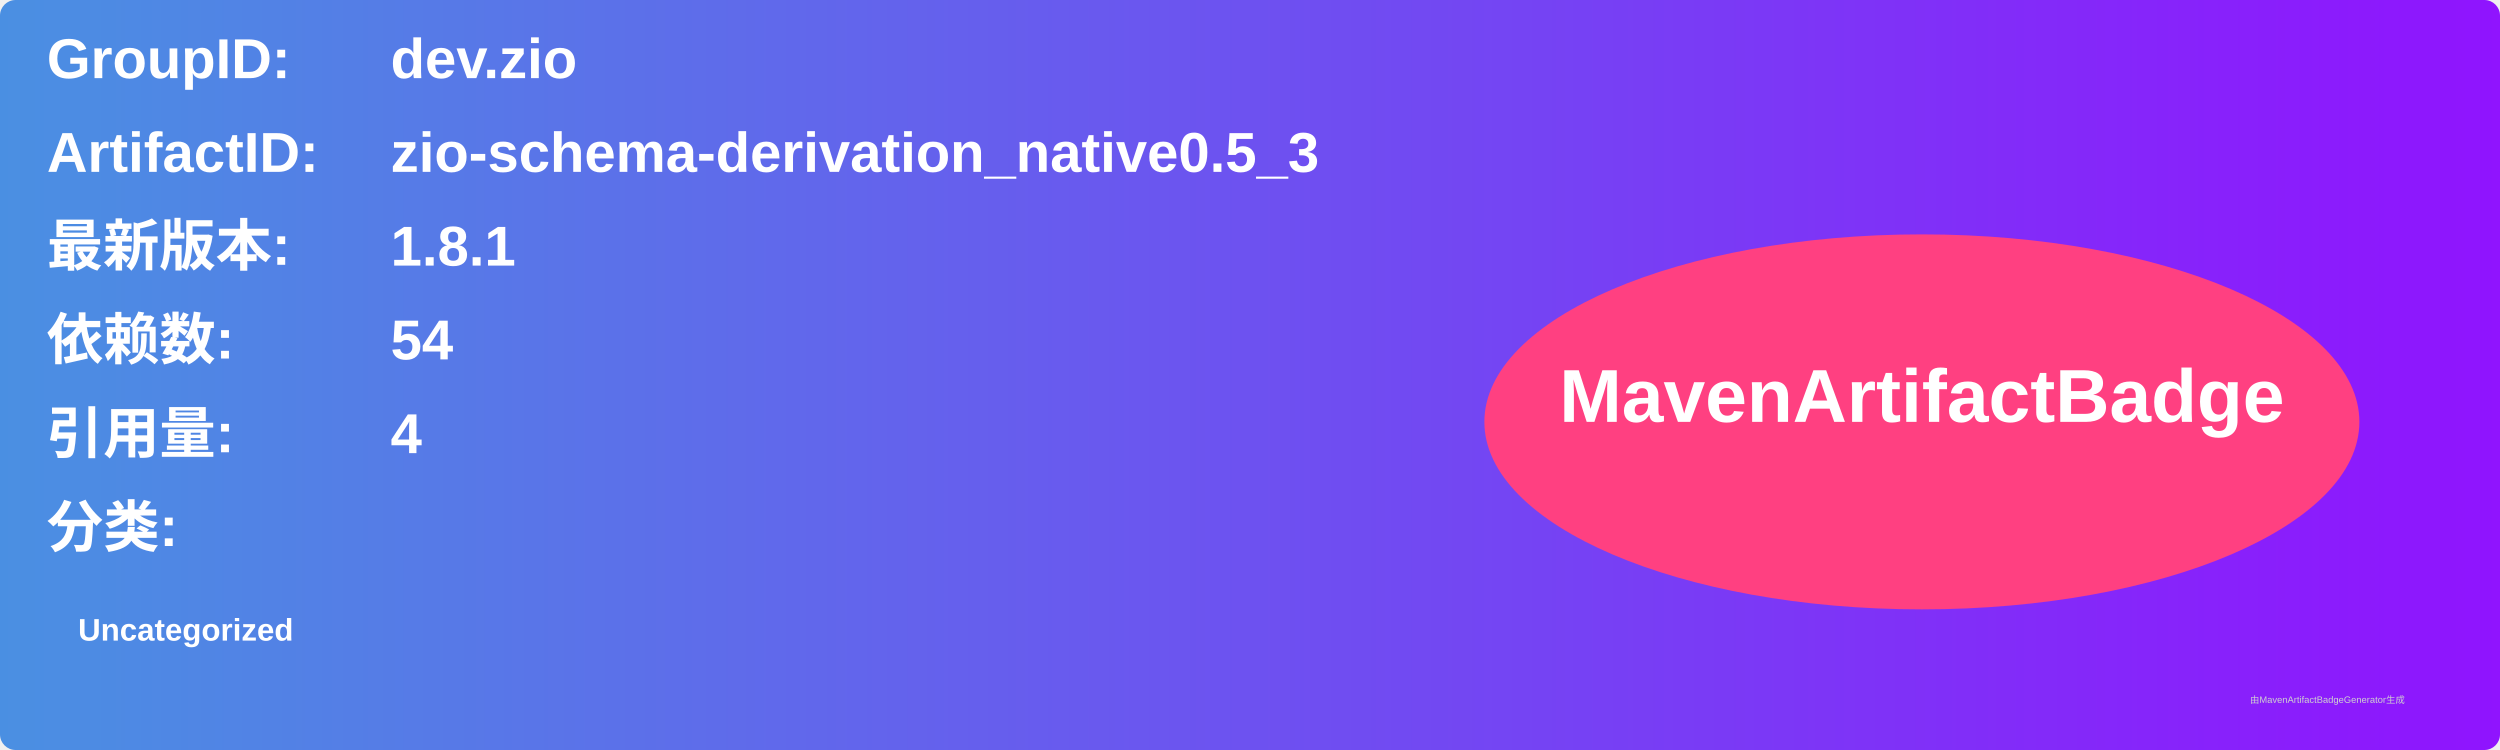
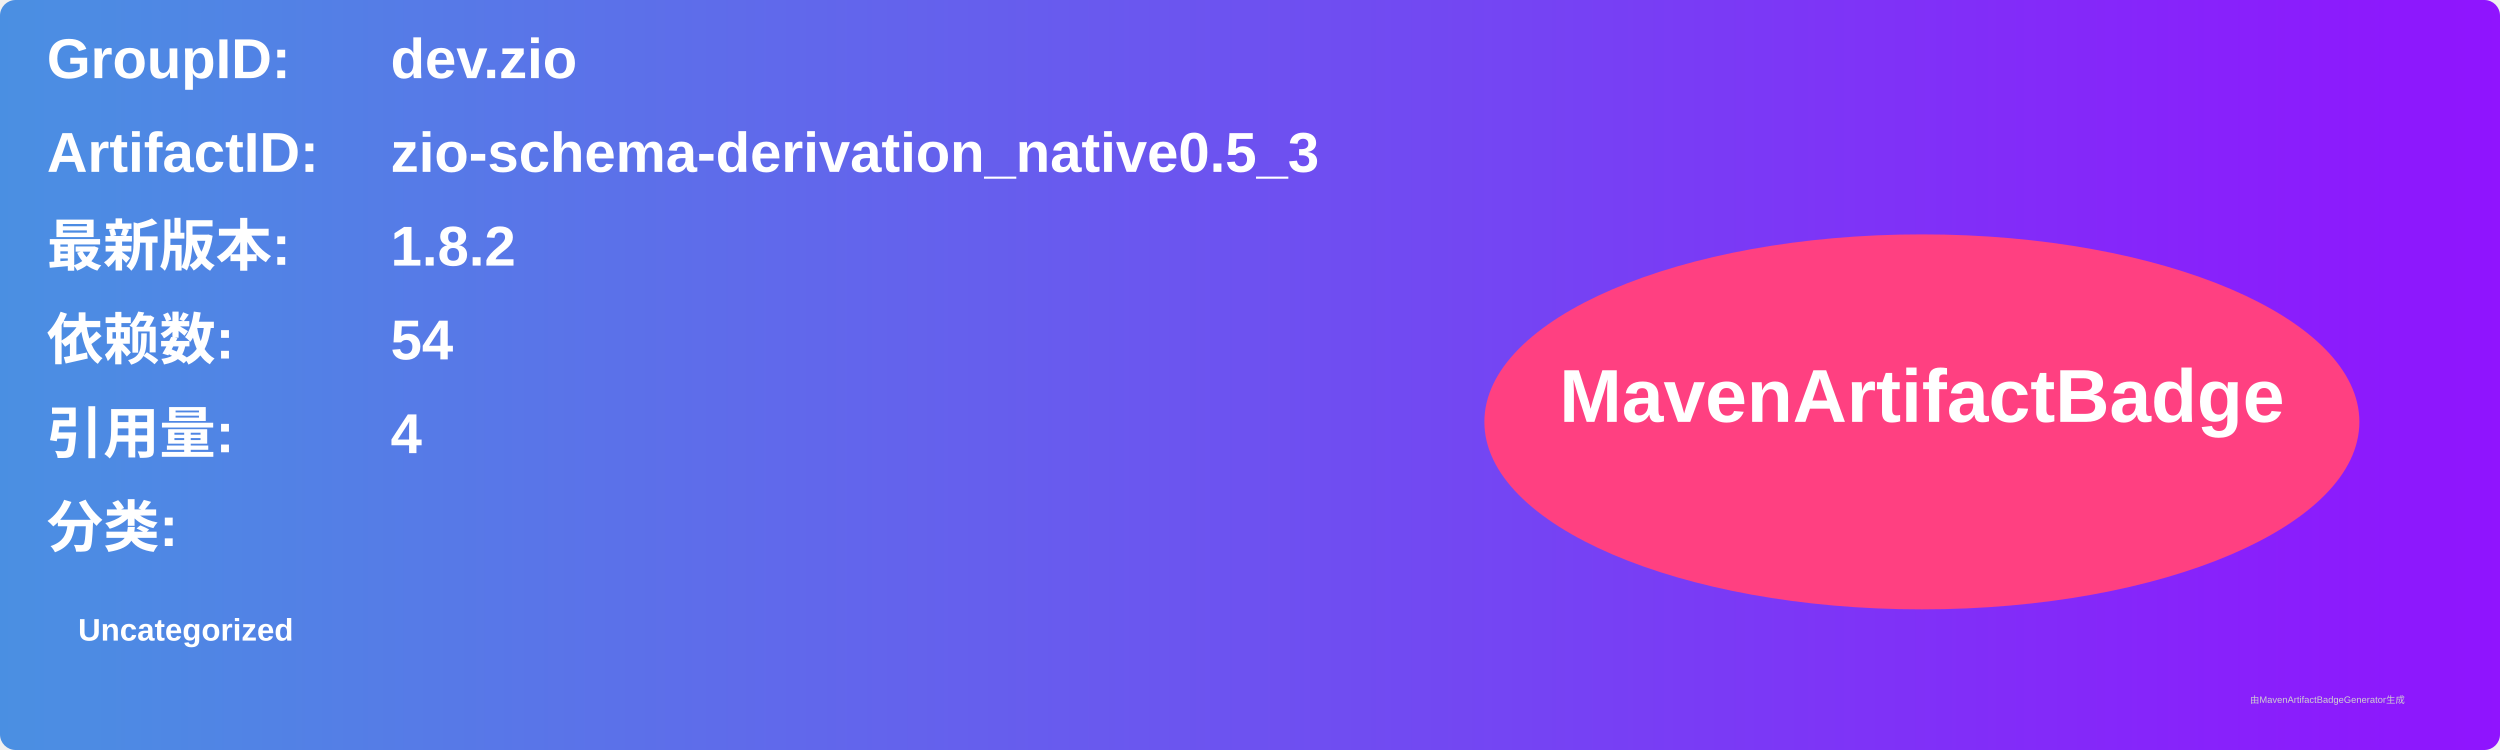
<svg xmlns="http://www.w3.org/2000/svg" width="800" height="240" viewBox="0 0 800 240">
  <linearGradient id="grad" x1="0%" y1="0%" x2="100%" y2="0%">
    <stop offset="0%" stop-color="#4a90e2" />
    <stop offset="100%" stop-color="#9013fe" />
  </linearGradient>
  <rect width="100%" height="100%" rx="5" ry="5" fill="url(#grad)" />
  <g transform="translate(15, 15)">
    <text x="0" y="10" font-family="Arial" font-size="18" fill="white" font-weight="bold" width="260">GroupID:</text>
    <text x="110" y="10" font-family="Arial" font-size="18" fill="white" font-weight="bold" width="460">dev.zio</text>
    <text x="0" y="40" font-family="Arial" font-size="18" fill="white" font-weight="bold" width="260">ArtifactID:</text>
    <text x="110" y="40" font-family="Arial" font-size="18" fill="white" font-weight="bold" width="460">zio-schema-derivation_native0.5_3</text>
    <text x="0" y="70" font-family="Arial" font-size="18" fill="white" font-weight="bold">最新版本:</text>
    <text x="110" y="70" font-family="Arial" font-size="18" fill="white" font-weight="bold">
-       <tspan font-weight="bold">1.8.1</tspan>
+       <tspan font-weight="bold">1.8.2</tspan>
    </text>
    <text x="0" y="100" font-family="Arial" font-size="18" fill="white" font-weight="bold">依赖数: </text>
    <text x="110" y="100" font-family="Arial" font-size="18" fill="white">
      <tspan font-weight="bold">54</tspan>
    </text>
    <text x="0" y="130" font-family="Arial" font-size="18" fill="white" font-weight="bold">引用量: </text>
    <text x="110" y="130" font-family="Arial" font-size="18" fill="white">
      <tspan font-weight="bold">4</tspan>
    </text>
    <text x="0" y="160" font-family="Arial" font-size="18" fill="white" font-weight="bold">分类:</text>
    <text x="10" y="190" font-family="Arial" font-size="10" fill="white">
      <tspan font-weight="bold">Uncategorized</tspan>
    </text>
    <ellipse cx="600" cy="120" rx="140" ry="60" fill="#ff4081" />
    <text x="600" y="120" text-anchor="middle" font-family="Arial" font-size="24" fill="white" font-weight="bold">MavenArtifactBadge</text>
  </g>
  <text x="720" y="225" font-family="Arial" font-size="3" fill="#d0d0d0">由MavenArtifactBadgeGenerator生成</text>
</svg>
